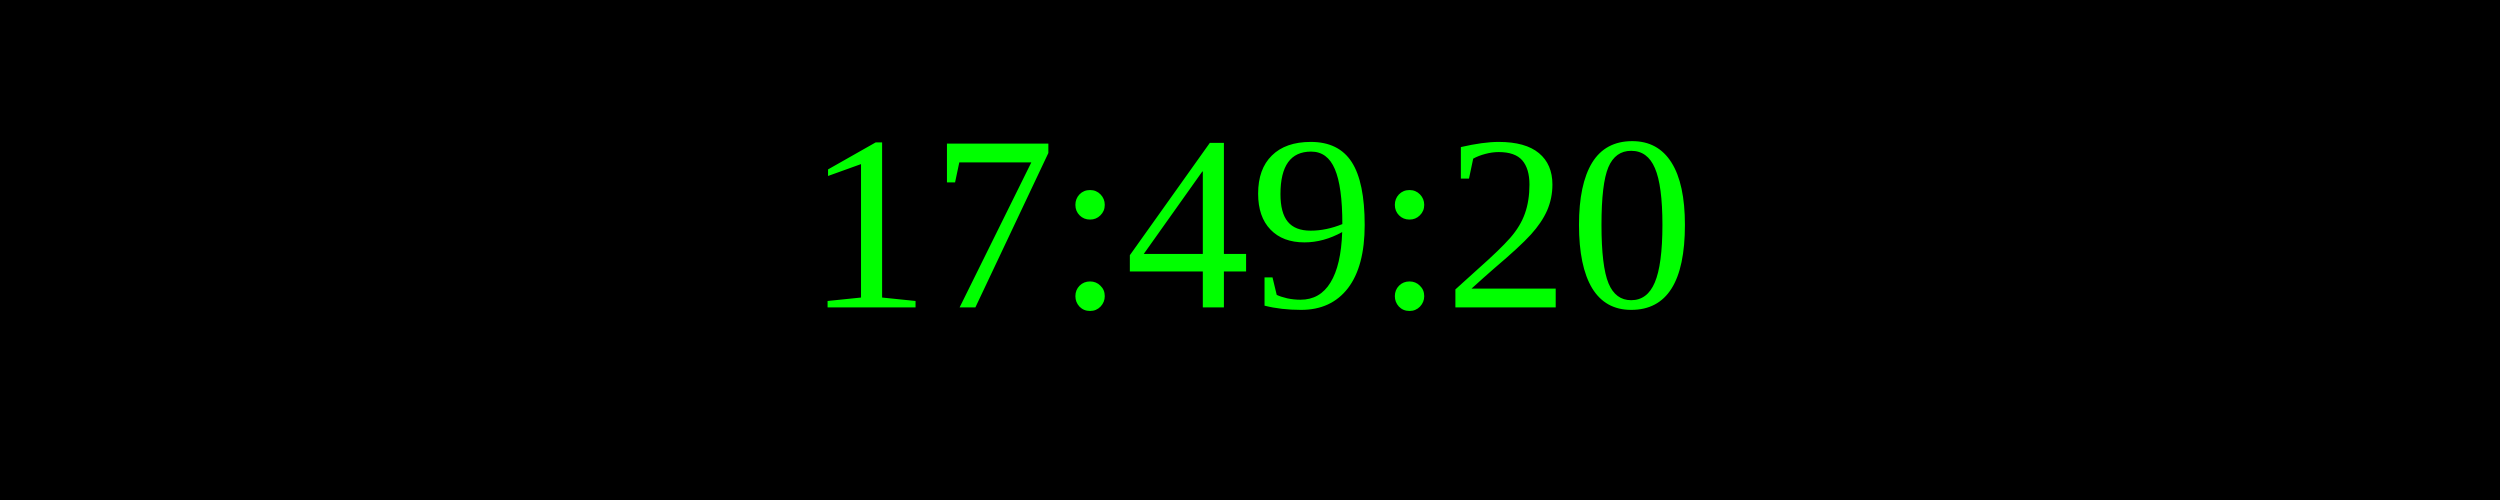
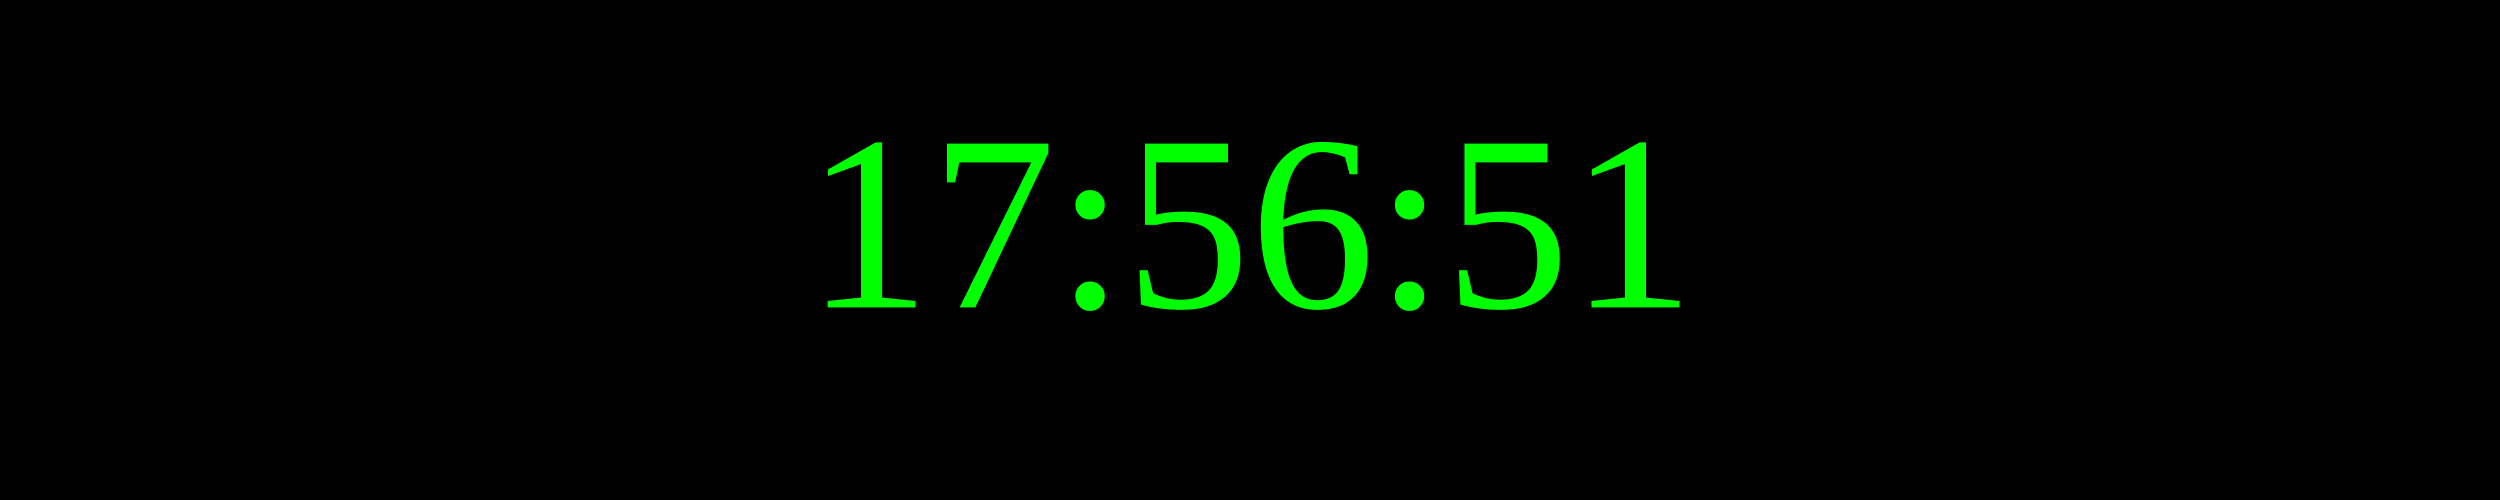
<svg xmlns="http://www.w3.org/2000/svg" width="250" height="50">
  <rect width="100%" height="100%" fill="black" />
  <text x="50%" y="50%" font-size="25" fill="lime" text-anchor="middle" dominant-baseline="middle">
- 17:49:20
+ 17:56:51
</text>
</svg>
